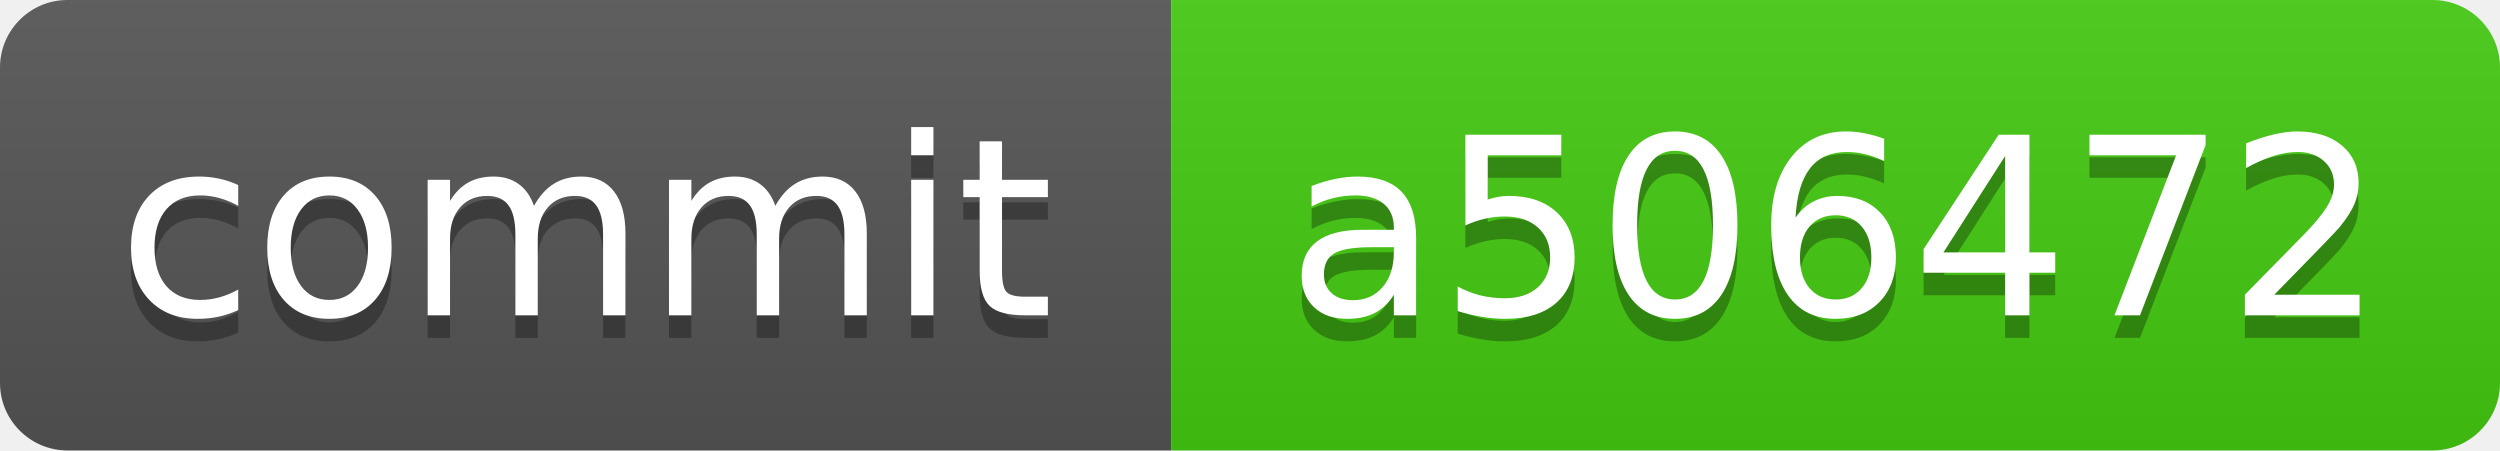
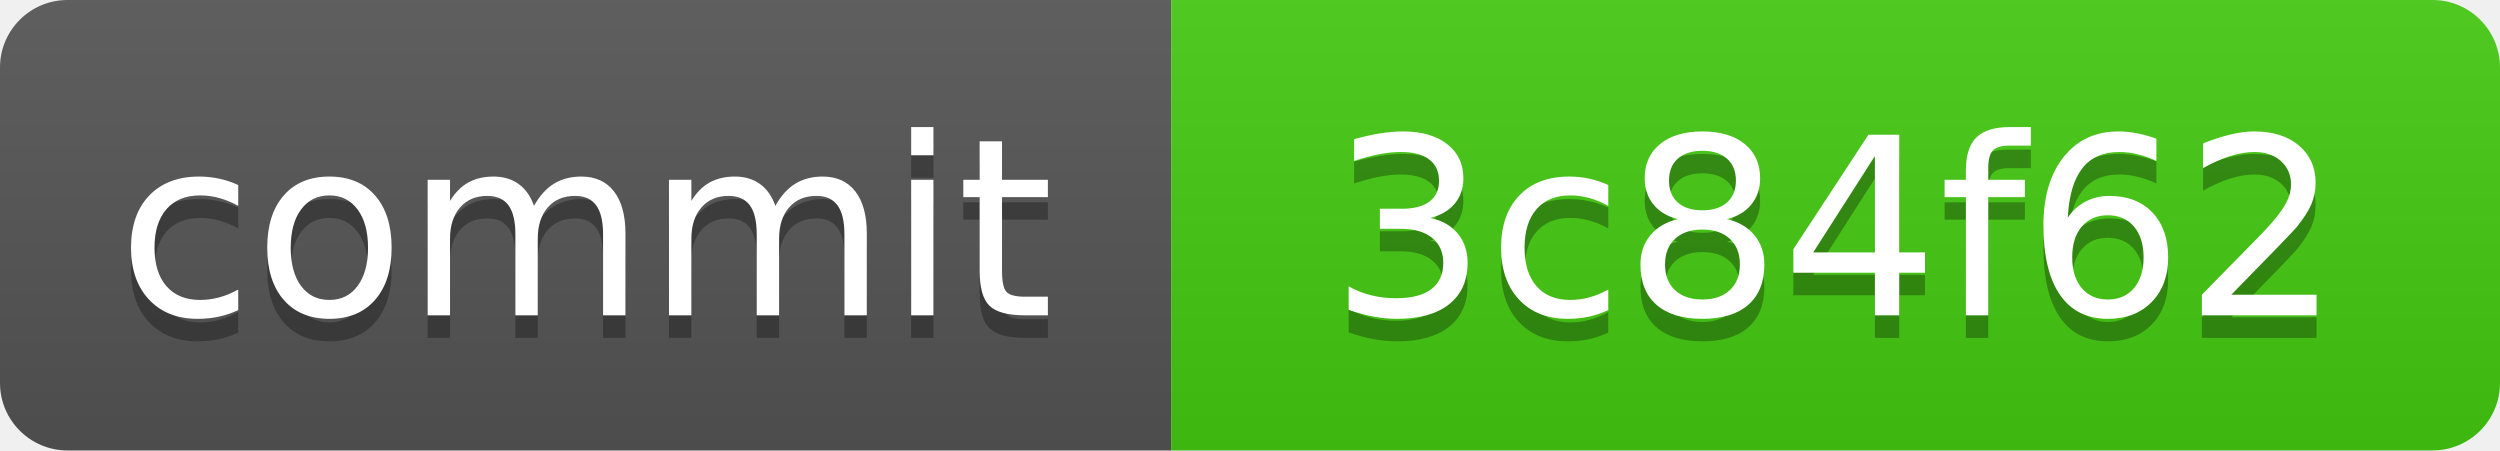
<svg xmlns="http://www.w3.org/2000/svg" xmlns:xlink="http://www.w3.org/1999/xlink" width="111" height="20" role="img">
-   <a target="_blank" xlink:href="https://github.com/symbolic-labs-pub/freedom-that-lasts/commit/a50647288a1dce1563d8a616ebc4ccb97cf5891a">
+   <a target="_blank" xlink:href="https://github.com/symbolic-labs-pub/freedom-that-lasts/commit/3c84f62d8505d1b70e5d1b571bd0b2b7880b4309">
    <linearGradient id="s" x2="0" y2="100%">
      <stop offset="0" stop-color="#bbb" stop-opacity=".1" />
      <stop offset="1" stop-opacity=".1" />
    </linearGradient>
    <clipPath id="r">
      <rect width="111" height="20" rx="3" fill="#fff" />
    </clipPath>
    <g clip-path="url(#r)">
      <rect width="52" height="20" fill="#555" />
      <rect x="52" width="59" height="20" fill="#4c1" />
      <rect width="111" height="20" fill="url(#s)" />
    </g>
    <g fill="#fff" text-anchor="middle" font-family="Verdana,Geneva,DejaVu Sans,sans-serif" text-rendering="geometricPrecision" font-size="110">
      <text aria-hidden="true" x="260.0" y="150" fill="#010101" fill-opacity=".3" transform="scale(.1)" textLength="420">commit</text>
      <text x="260.0" y="140" transform="scale(.1)" fill="#fff" textLength="420">commit</text>
-       <text aria-hidden="true" x="815.0" y="150" fill="#010101" fill-opacity=".3" transform="scale(.1)" textLength="490">a506472</text>
-       <text x="815.0" y="140" transform="scale(.1)" fill="#fff" textLength="490">a506472</text>
+       <text aria-hidden="true" x="815.0" y="150" fill="#010101" fill-opacity=".3" transform="scale(.1)" textLength="490">3c84f62</text>
+       <text x="815.0" y="140" transform="scale(.1)" fill="#fff" textLength="490">3c84f62</text>
    </g>
  </a>
</svg>
